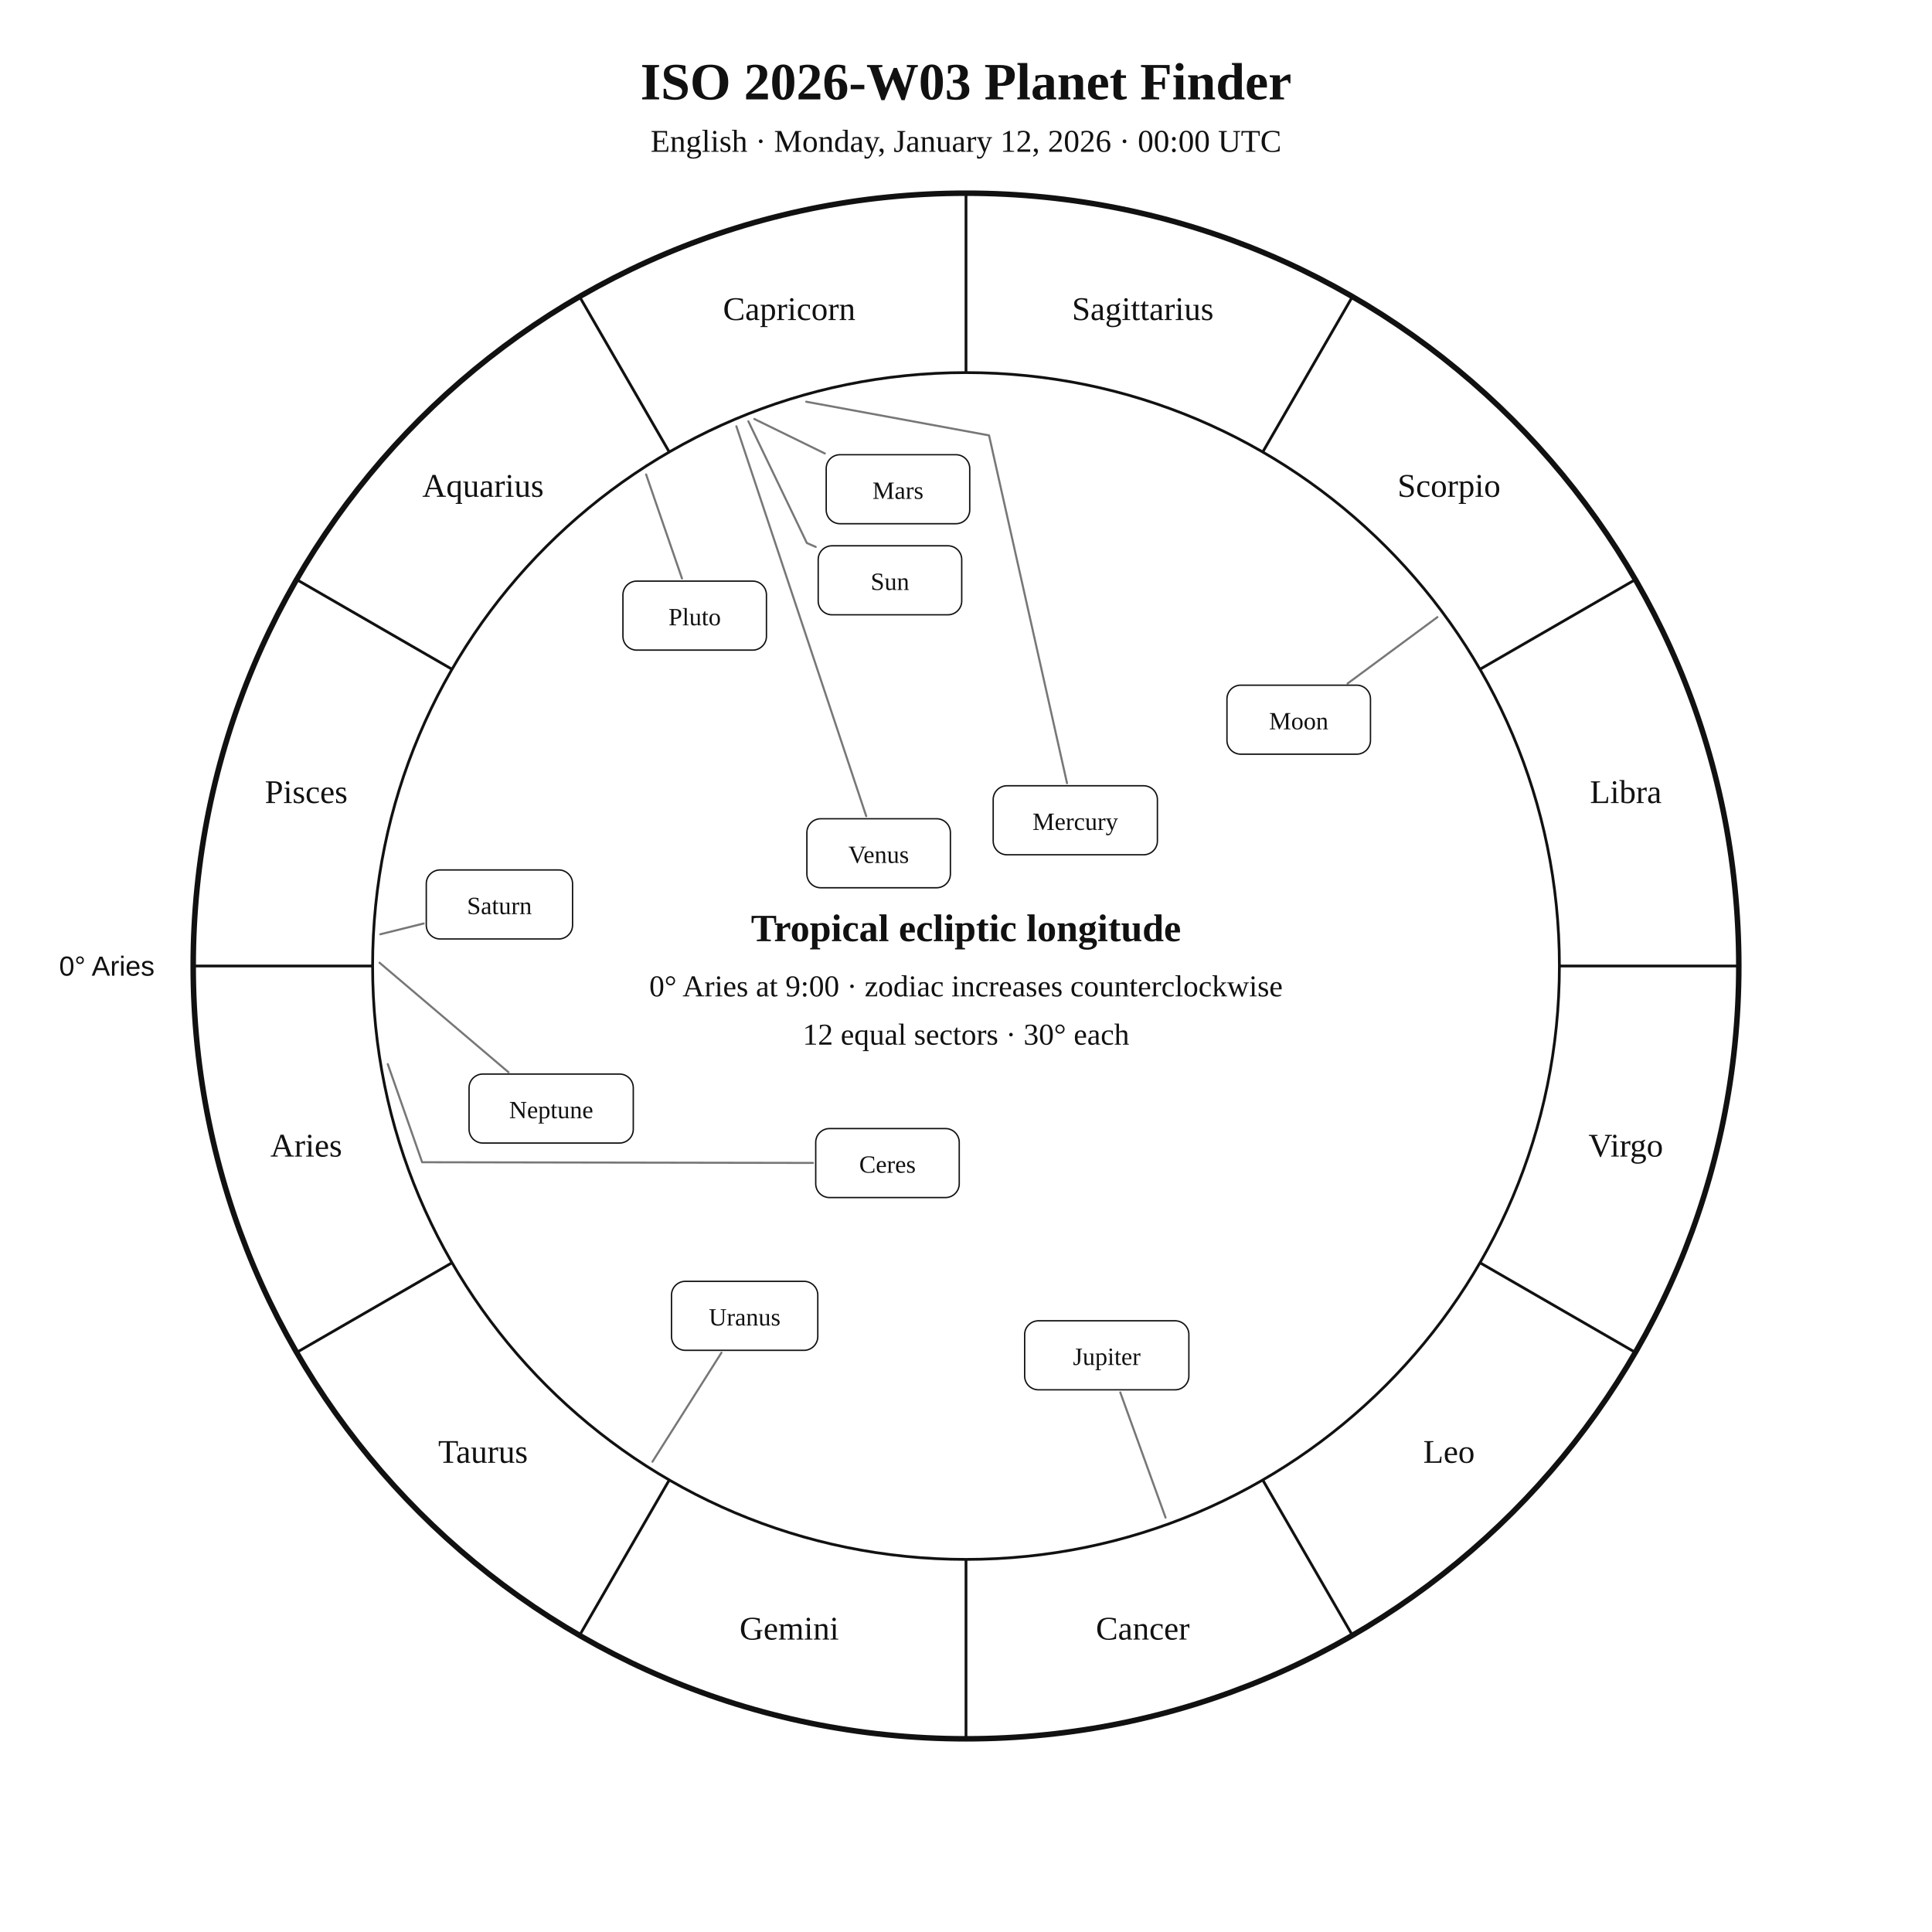
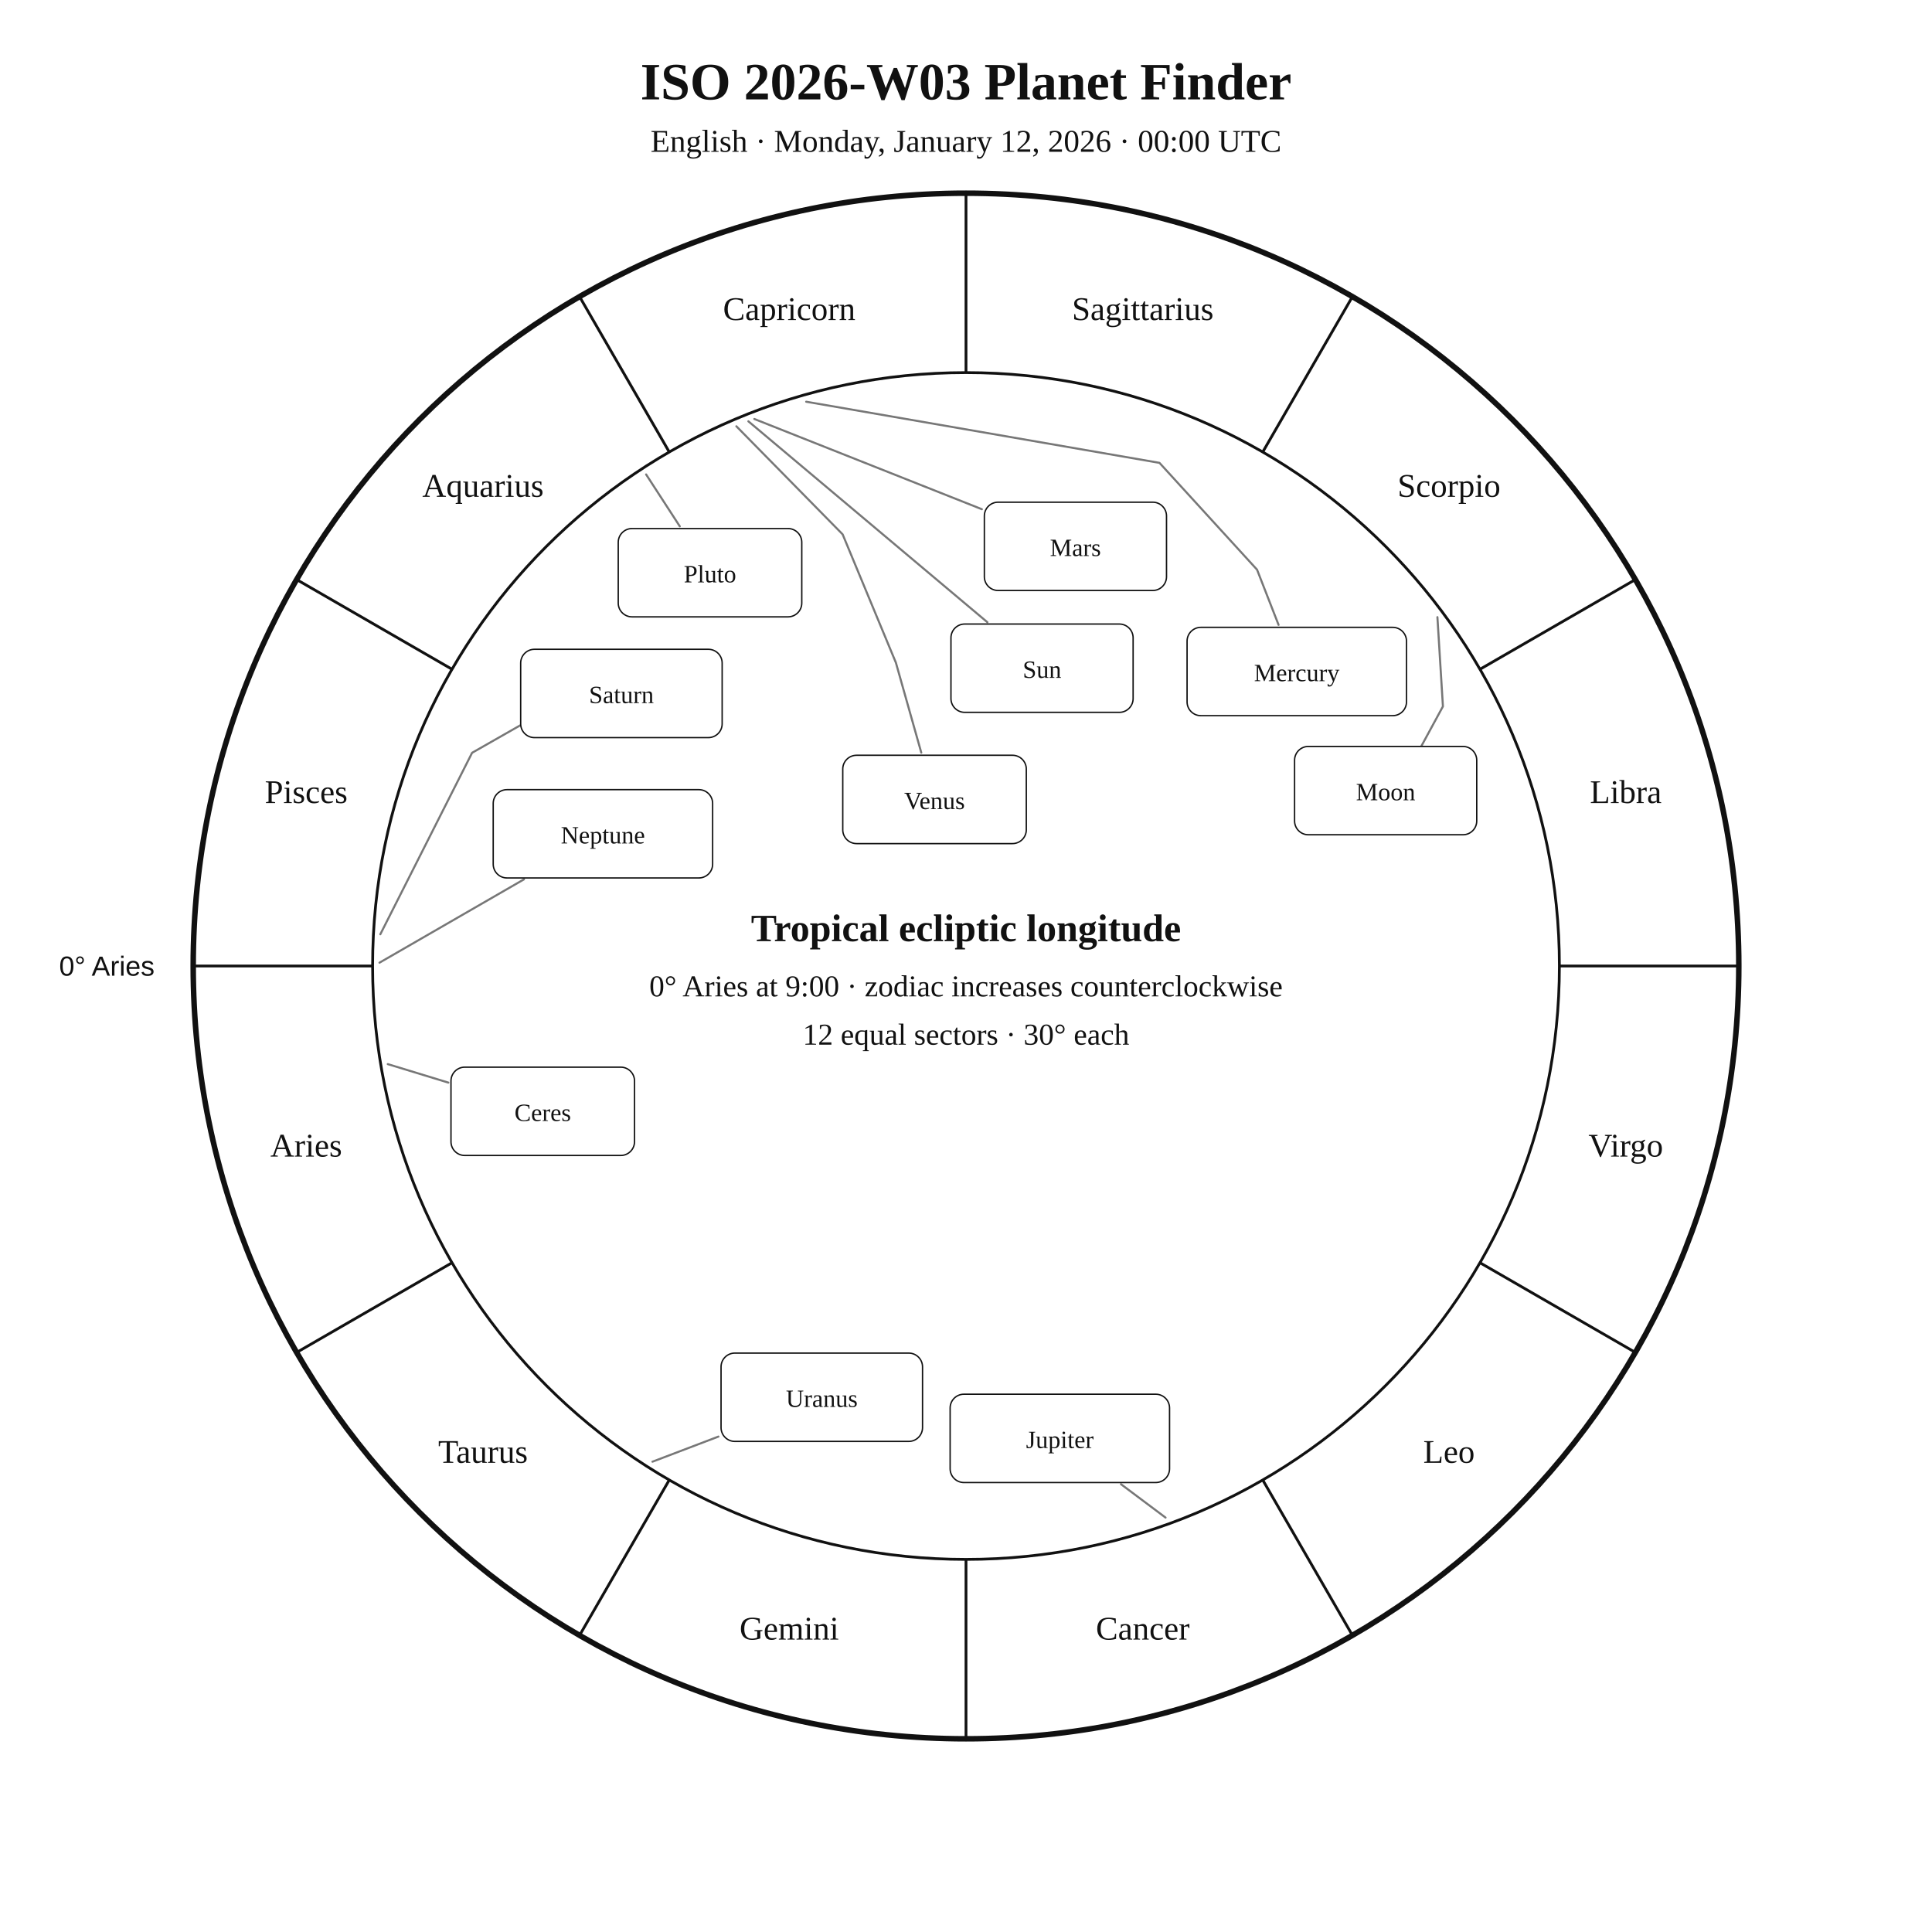
<svg xmlns="http://www.w3.org/2000/svg" width="1400" height="1400" viewBox="0 0 1400 1400">
  <rect width="100%" height="100%" fill="white" />
  <style>text{font-family:Georgia,"Times New Roman",serif;fill:#111!important;color:#111!important;-webkit-text-fill-color:#111!important}.sans{font-family:Arial,Helvetica,sans-serif}</style>
  <text x="700" y="72" text-anchor="middle" font-size="38" font-weight="700">ISO 2026-W03 Planet Finder</text>
  <text x="700" y="110" text-anchor="middle" font-size="23">English · Monday, January 12, 2026 · 00:00 UTC</text>
  <circle cx="700" cy="700" r="560" fill="none" stroke="#111" stroke-width="4" />
  <circle cx="700" cy="700" r="430" fill="none" stroke="#111" stroke-width="2" />
  <line x1="270.0" y1="700.0" x2="140.0" y2="700.0" stroke="#111" stroke-width="2" />
  <line x1="327.6" y1="915.0" x2="215.0" y2="980.0" stroke="#111" stroke-width="2" />
  <line x1="485.0" y1="1072.4" x2="420.0" y2="1185.0" stroke="#111" stroke-width="2" />
  <line x1="700.0" y1="1130.0" x2="700.0" y2="1260.0" stroke="#111" stroke-width="2" />
  <line x1="915.0" y1="1072.4" x2="980.0" y2="1185.0" stroke="#111" stroke-width="2" />
  <line x1="1072.4" y1="915.0" x2="1185.0" y2="980.0" stroke="#111" stroke-width="2" />
  <line x1="1130.0" y1="700.0" x2="1260.0" y2="700.0" stroke="#111" stroke-width="2" />
  <line x1="1072.4" y1="485.0" x2="1185.0" y2="420.0" stroke="#111" stroke-width="2" />
  <line x1="915.0" y1="327.6" x2="980.0" y2="215.0" stroke="#111" stroke-width="2" />
  <line x1="700.0" y1="270.0" x2="700.0" y2="140.0" stroke="#111" stroke-width="2" />
  <line x1="485.0" y1="327.6" x2="420.0" y2="215.0" stroke="#111" stroke-width="2" />
  <line x1="327.6" y1="485.0" x2="215.0" y2="420.0" stroke="#111" stroke-width="2" />
  <text x="221.9" y="838.1" text-anchor="middle" font-size="24">Aries</text>
  <text x="350.0" y="1060.0" text-anchor="middle" font-size="24">Taurus</text>
  <text x="571.9" y="1188.1" text-anchor="middle" font-size="24">Gemini</text>
  <text x="828.1" y="1188.1" text-anchor="middle" font-size="24">Cancer</text>
  <text x="1050.0" y="1060.0" text-anchor="middle" font-size="24">Leo</text>
  <text x="1178.1" y="838.1" text-anchor="middle" font-size="24">Virgo</text>
  <text x="1178.1" y="581.9" text-anchor="middle" font-size="24">Libra</text>
  <text x="1050.0" y="360.0" text-anchor="middle" font-size="24">Scorpio</text>
  <text x="828.1" y="231.9" text-anchor="middle" font-size="24">Sagittarius</text>
  <text x="571.9" y="231.9" text-anchor="middle" font-size="24">Capricorn</text>
  <text x="350.0" y="360.0" text-anchor="middle" font-size="24">Aquarius</text>
  <text x="221.9" y="581.9" text-anchor="middle" font-size="24">Pisces</text>
  <text x="112.0" y="707.0" text-anchor="end" font-size="20" class="sans">0° Aries</text>
-   <polyline points="542.3,305.3 584.7,393.5 591.1,396.3" fill="none" stroke="#777" stroke-width="1.5" stroke-linejoin="round" stroke-linecap="round" />
-   <rect x="592.9" y="395.5" width="104.0" height="50.0" rx="10" fill="white" stroke="#111" />
-   <text x="644.9" y="427.5" text-anchor="middle" font-size="18">Sun</text>
-   <polyline points="1041.6,447.2 976.5,495.3" fill="none" stroke="#777" stroke-width="1.5" stroke-linejoin="round" stroke-linecap="round" />
-   <rect x="889.1" y="496.5" width="104.0" height="50.0" rx="10" fill="white" stroke="#111" />
-   <text x="941.1" y="528.5" text-anchor="middle" font-size="18">Moon</text>
-   <polyline points="584.2,291.1 716.7,315.5 773.2,567.5" fill="none" stroke="#777" stroke-width="1.5" stroke-linejoin="round" stroke-linecap="round" />
-   <rect x="719.7" y="569.4" width="119.0" height="50.0" rx="10" fill="white" stroke="#111" />
-   <text x="779.2" y="601.4" text-anchor="middle" font-size="18">Mercury</text>
-   <polyline points="533.6,308.9 627.7,591.4" fill="none" stroke="#777" stroke-width="1.5" stroke-linejoin="round" stroke-linecap="round" />
-   <rect x="584.7" y="593.3" width="104.0" height="50.0" rx="10" fill="white" stroke="#111" />
-   <text x="636.7" y="625.3" text-anchor="middle" font-size="18">Venus</text>
-   <polyline points="546.6,303.6 597.7,328.6" fill="none" stroke="#777" stroke-width="1.5" stroke-linejoin="round" stroke-linecap="round" />
-   <rect x="598.7" y="329.5" width="104.0" height="50.0" rx="10" fill="white" stroke="#111" />
-   <text x="650.7" y="361.5" text-anchor="middle" font-size="18">Mars</text>
-   <polyline points="844.6,1099.7 811.8,1009.0" fill="none" stroke="#777" stroke-width="1.5" stroke-linejoin="round" stroke-linecap="round" />
-   <rect x="742.5" y="957.1" width="119.0" height="50.0" rx="10" fill="white" stroke="#111" />
-   <text x="802.0" y="989.1" text-anchor="middle" font-size="18">Jupiter</text>
-   <polyline points="275.6,677.0 307.0,669.2" fill="none" stroke="#777" stroke-width="1.5" stroke-linejoin="round" stroke-linecap="round" />
-   <rect x="308.9" y="630.4" width="106.0" height="50.0" rx="10" fill="white" stroke="#111" />
-   <text x="361.9" y="662.4" text-anchor="middle" font-size="18">Saturn</text>
-   <polyline points="281.0,771.1 305.9,842.2 589.1,842.7" fill="none" stroke="#777" stroke-width="1.5" stroke-linejoin="round" stroke-linecap="round" />
-   <rect x="591.1" y="817.8" width="104.0" height="50.0" rx="10" fill="white" stroke="#111" />
-   <text x="643.1" y="849.8" text-anchor="middle" font-size="18">Ceres</text>
-   <polyline points="472.8,1059.2 522.8,980.2" fill="none" stroke="#777" stroke-width="1.5" stroke-linejoin="round" stroke-linecap="round" />
-   <rect x="486.6" y="928.5" width="106.0" height="50.0" rx="10" fill="white" stroke="#111" />
-   <text x="539.6" y="960.5" text-anchor="middle" font-size="18">Uranus</text>
-   <polyline points="275.0,697.6 368.5,777.0" fill="none" stroke="#777" stroke-width="1.5" stroke-linejoin="round" stroke-linecap="round" />
-   <rect x="339.9" y="778.3" width="119.0" height="50.0" rx="10" fill="white" stroke="#111" />
-   <text x="399.4" y="810.3" text-anchor="middle" font-size="18">Neptune</text>
-   <polyline points="468.2,343.8 494.2,419.2" fill="none" stroke="#777" stroke-width="1.5" stroke-linejoin="round" stroke-linecap="round" />
-   <rect x="451.4" y="421.1" width="104.0" height="50.0" rx="10" fill="white" stroke="#111" />
-   <text x="503.4" y="453.1" text-anchor="middle" font-size="18">Pluto</text>
+   <polyline points="542.3,305.3 715.5,450.9" fill="none" stroke="#777" stroke-width="1.5" stroke-linejoin="round" stroke-linecap="round" />
+   <rect x="689.1" y="452.2" width="132.0" height="64.0" rx="10" fill="white" stroke="#111" />
+   <text x="755.1" y="491.2" text-anchor="middle" font-size="18">Sun</text>
+   <polyline points="1041.6,447.2 1045.6,511.9 1027.4,545.4 1027.4,545.4" fill="none" stroke="#777" stroke-width="1.5" stroke-linejoin="round" stroke-linecap="round" />
+   <rect x="938.1" y="540.9" width="132.0" height="64.0" rx="10" fill="white" stroke="#111" />
+   <text x="1004.1" y="579.9" text-anchor="middle" font-size="18">Moon</text>
+   <polyline points="584.2,291.1 840.2,335.4 910.9,412.8 926.5,452.8" fill="none" stroke="#777" stroke-width="1.5" stroke-linejoin="round" stroke-linecap="round" />
+   <rect x="860.2" y="454.6" width="159.0" height="64.0" rx="10" fill="white" stroke="#111" />
+   <text x="939.7" y="493.6" text-anchor="middle" font-size="18">Mercury</text>
+   <polyline points="533.6,308.9 610.6,387.2 649.2,480.2 667.6,545.4" fill="none" stroke="#777" stroke-width="1.5" stroke-linejoin="round" stroke-linecap="round" />
+   <rect x="610.7" y="547.3" width="133.0" height="64.0" rx="10" fill="white" stroke="#111" />
+   <text x="677.2" y="586.3" text-anchor="middle" font-size="18">Venus</text>
+   <polyline points="546.6,303.6 711.5,369.0" fill="none" stroke="#777" stroke-width="1.5" stroke-linejoin="round" stroke-linecap="round" />
+   <rect x="713.3" y="363.9" width="132.0" height="64.0" rx="10" fill="white" stroke="#111" />
+   <text x="779.3" y="402.9" text-anchor="middle" font-size="18">Mars</text>
+   <polyline points="844.6,1099.7 812.3,1075.5" fill="none" stroke="#777" stroke-width="1.5" stroke-linejoin="round" stroke-linecap="round" />
+   <rect x="688.5" y="1010.3" width="159.0" height="64.0" rx="10" fill="white" stroke="#111" />
+   <text x="768.0" y="1049.3" text-anchor="middle" font-size="18">Jupiter</text>
+   <polyline points="275.6,677.0 342.1,545.5 398.4,513.4 398.4,513.4" fill="none" stroke="#777" stroke-width="1.5" stroke-linejoin="round" stroke-linecap="round" />
+   <rect x="377.3" y="470.5" width="146.0" height="64.0" rx="10" fill="white" stroke="#111" />
+   <text x="450.3" y="509.5" text-anchor="middle" font-size="18">Saturn</text>
+   <polyline points="281.0,771.1 324.9,784.5" fill="none" stroke="#777" stroke-width="1.5" stroke-linejoin="round" stroke-linecap="round" />
+   <rect x="326.8" y="773.3" width="133.0" height="64.0" rx="10" fill="white" stroke="#111" />
+   <text x="393.3" y="812.3" text-anchor="middle" font-size="18">Ceres</text>
+   <polyline points="472.8,1059.2 520.6,1041.0" fill="none" stroke="#777" stroke-width="1.5" stroke-linejoin="round" stroke-linecap="round" />
+   <rect x="522.5" y="980.5" width="146.0" height="64.0" rx="10" fill="white" stroke="#111" />
+   <text x="595.5" y="1019.5" text-anchor="middle" font-size="18">Uranus</text>
+   <polyline points="275.0,697.6 379.7,637.2" fill="none" stroke="#777" stroke-width="1.5" stroke-linejoin="round" stroke-linecap="round" />
+   <rect x="357.4" y="572.2" width="159.0" height="64.0" rx="10" fill="white" stroke="#111" />
+   <text x="436.9" y="611.2" text-anchor="middle" font-size="18">Neptune</text>
+   <polyline points="468.2,343.8 492.6,381.4" fill="none" stroke="#777" stroke-width="1.5" stroke-linejoin="round" stroke-linecap="round" />
+   <rect x="448.0" y="383.0" width="133.0" height="64.0" rx="10" fill="white" stroke="#111" />
+   <text x="514.5" y="422.0" text-anchor="middle" font-size="18">Pluto</text>
  <text x="700" y="682" text-anchor="middle" font-size="28" font-weight="700">Tropical ecliptic longitude</text>
  <text x="700" y="722" text-anchor="middle" font-size="22">0° Aries at 9:00 · zodiac increases counterclockwise</text>
  <text x="700" y="757" text-anchor="middle" font-size="22">12 equal sectors · 30° each</text>
</svg>
